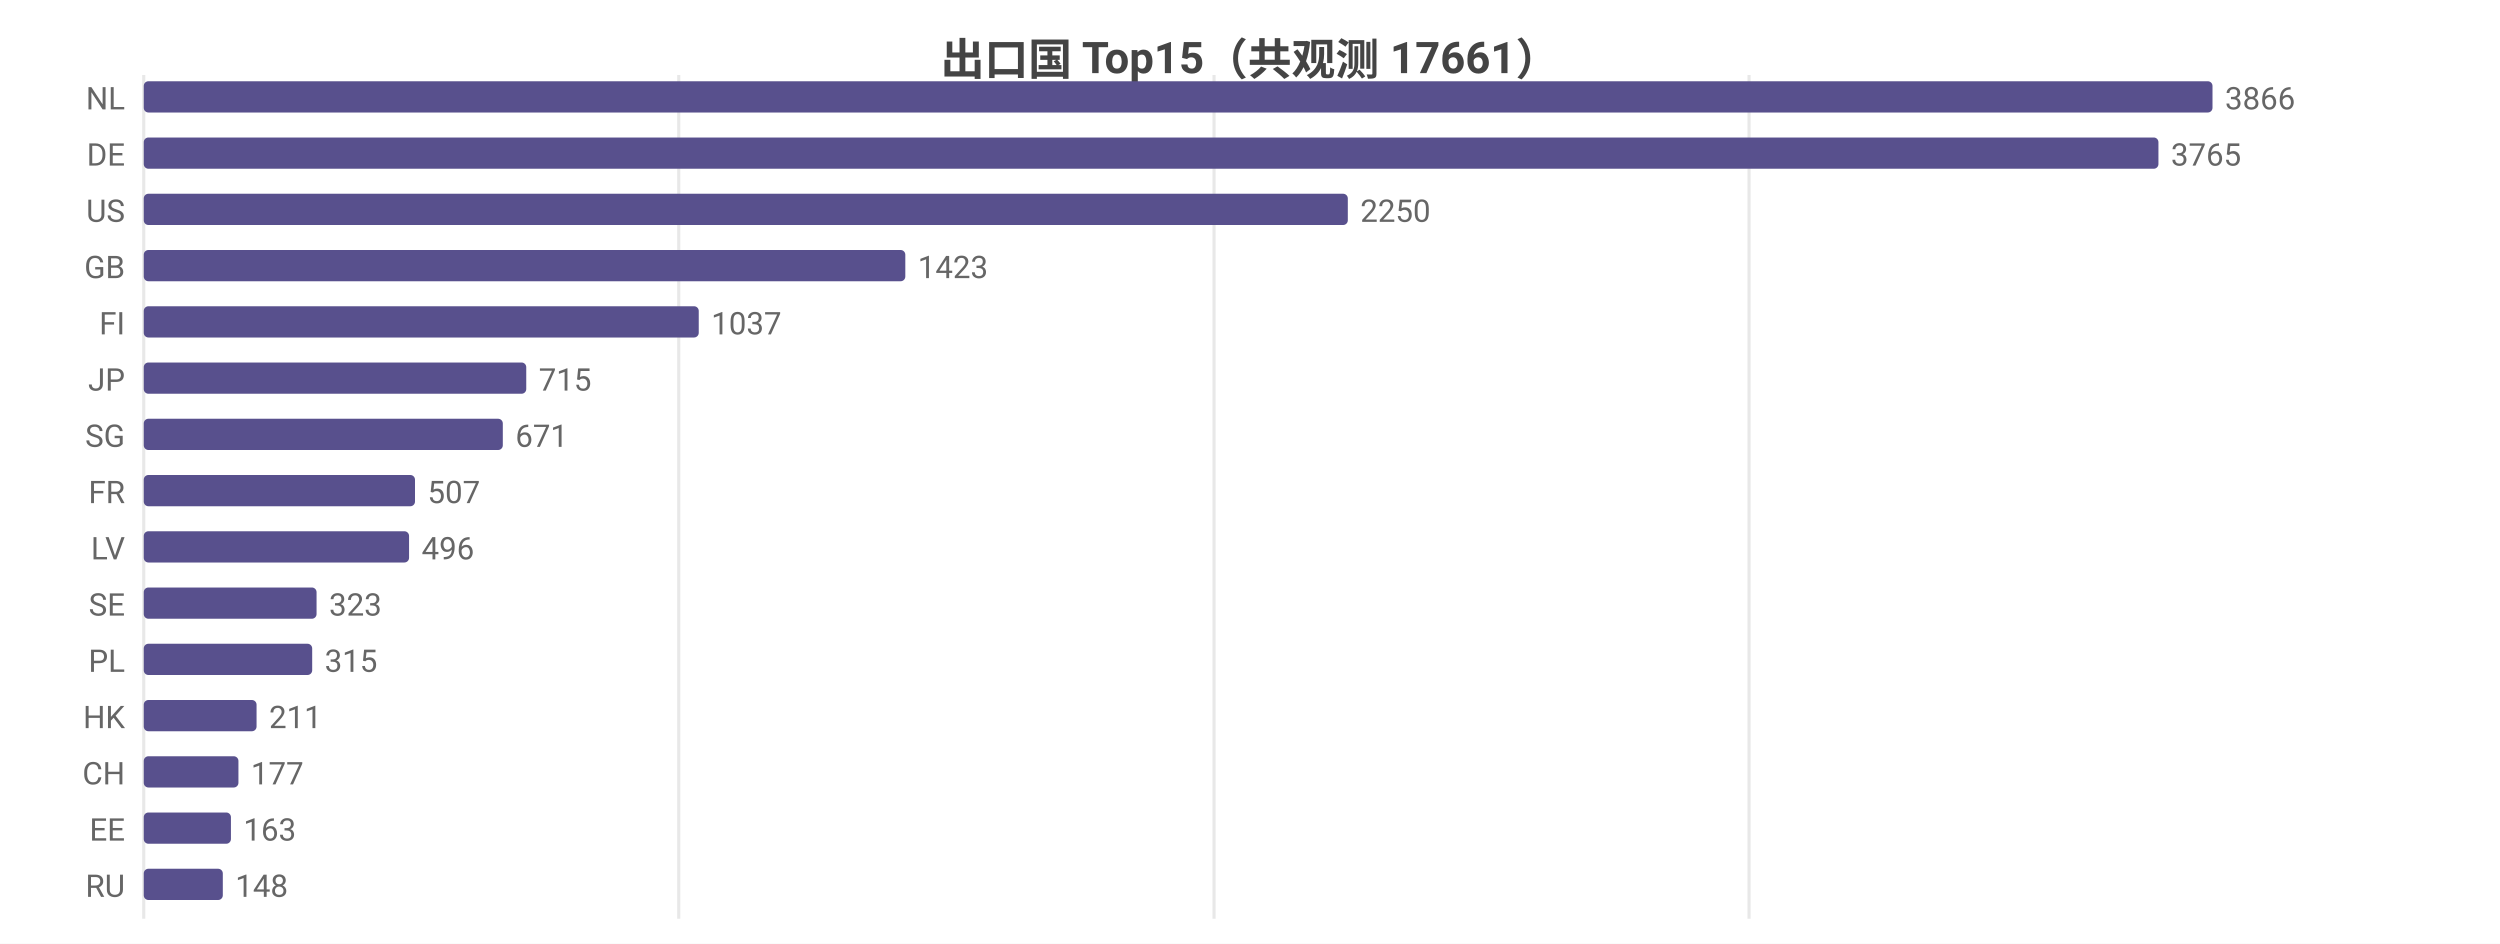
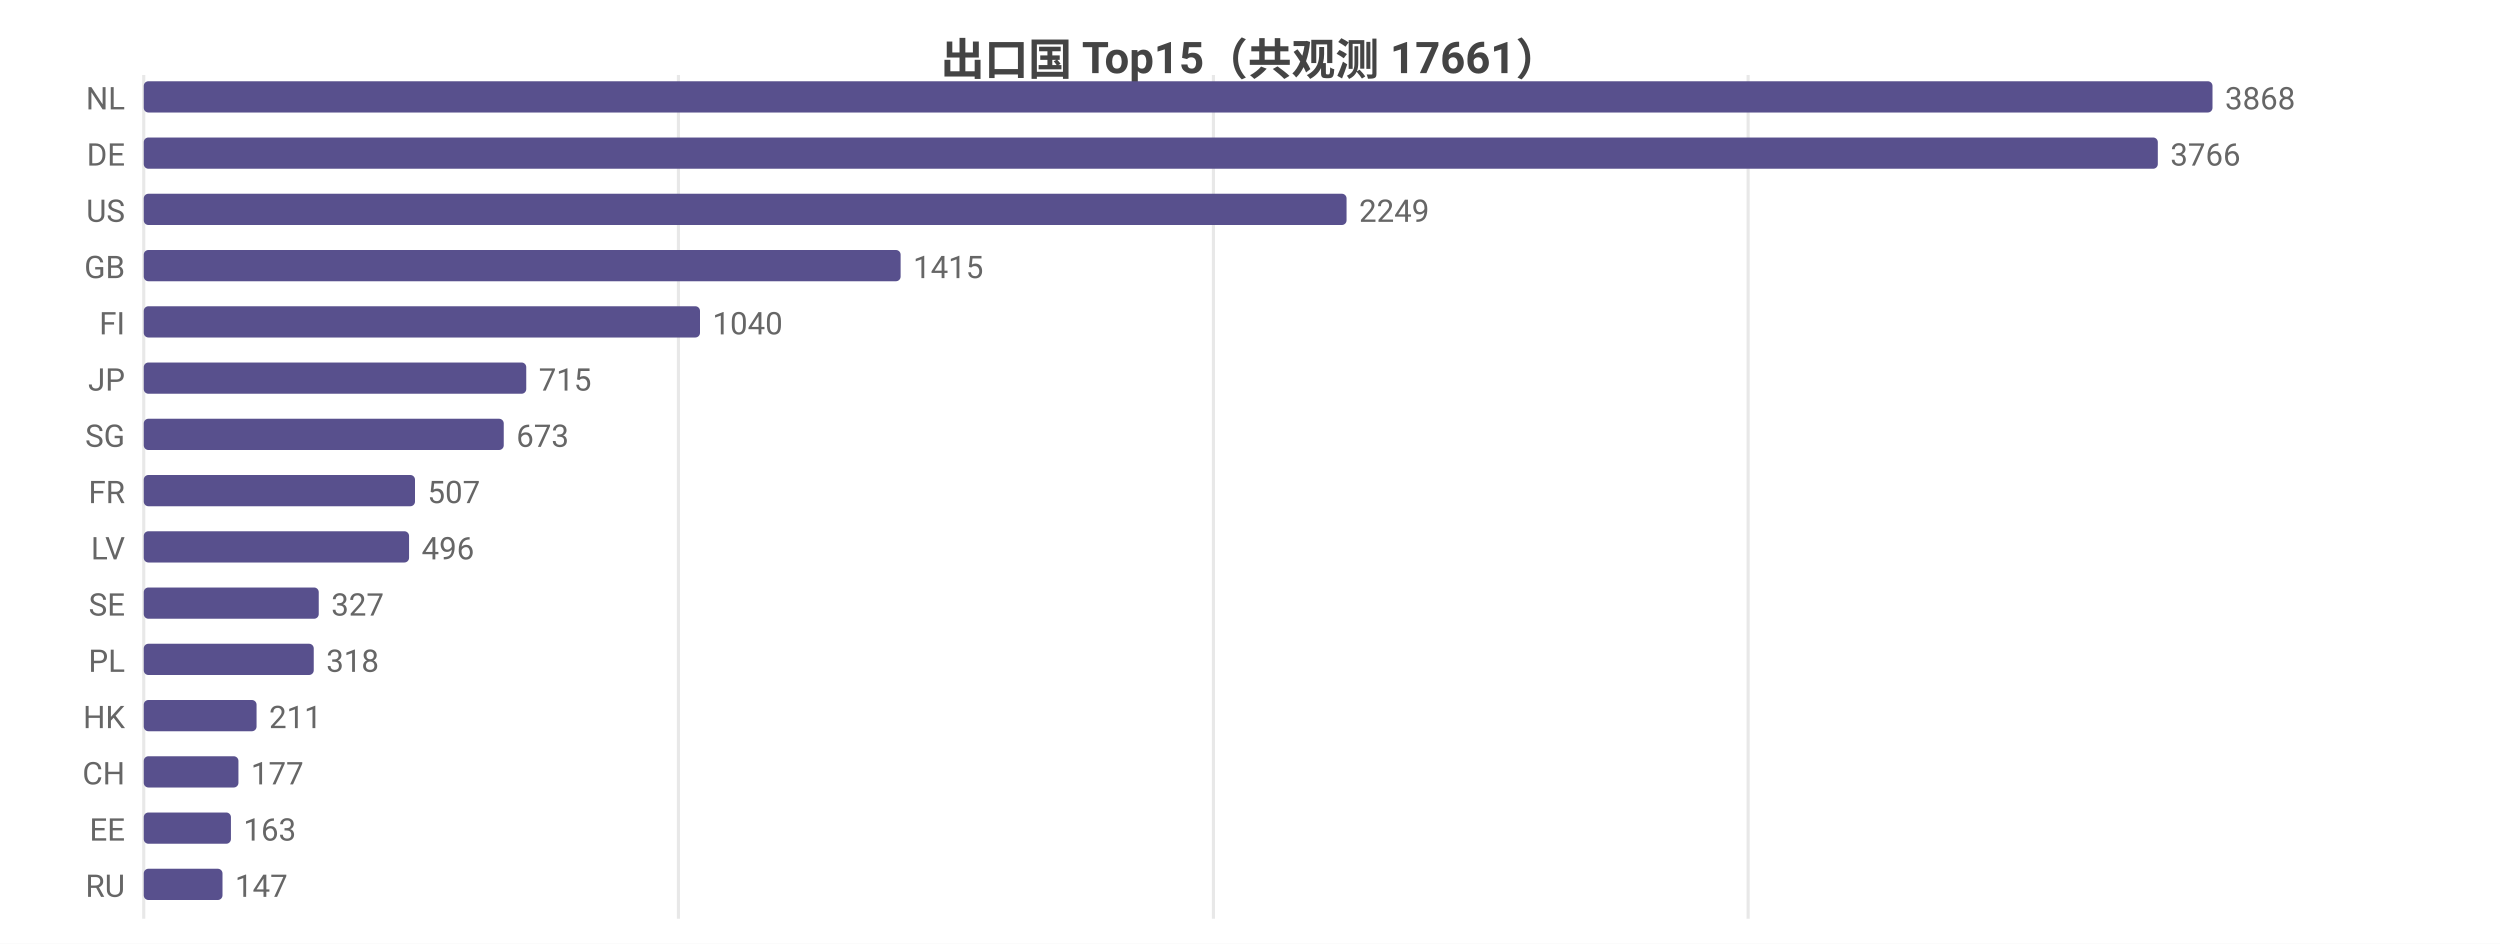
<svg xmlns="http://www.w3.org/2000/svg" width="800" height="302" viewBox="0 0 800 302">
  <rect width="800" height="302" fill="#ffffff" />
  <style>text{font-family:system-ui,-apple-system,'Segoe UI',Roboto,'PingFang SC','Microsoft YaHei','Noto Sans CJK SC',sans-serif}.g{stroke:#e8e8e8;stroke-width:1}.a{stroke:#999;stroke-width:1}.t{font-size:10px;fill:#666}.m{font-size:10px;text-anchor:middle;fill:#666}.e{font-size:10px;text-anchor:end;fill:#666}.l{font-size:11px;fill:#333}.tt{font-size:14px;font-weight:600;text-anchor:middle;fill:#444}.em{font-size:13px;text-anchor:middle;fill:#999}</style>
  <text class="tt" x="400.0" y="24">出口国 Top15（共观测 17661）</text>
  <line class="g" x1="46" y1="24" x2="46" y2="294" />
-   <line class="g" x1="217.2" y1="24" x2="217.2" y2="294" />
-   <line class="g" x1="388.5" y1="24" x2="388.5" y2="294" />
-   <line class="g" x1="559.7" y1="24" x2="559.7" y2="294" />
+   <line class="g" x1="217.1" y1="24" x2="217.1" y2="294" />
+   <line class="g" x1="388.3" y1="24" x2="388.3" y2="294" />
+   <line class="g" x1="559.4" y1="24" x2="559.4" y2="294" />
  <text class="e" x="40" y="35">NL</text>
  <rect x="46" y="26" width="662" height="10" fill="#58508d" rx="1.5" />
-   <text class="t" x="712" y="35">3866</text>
+   <text class="t" x="712" y="35">3868</text>
  <text class="e" x="40" y="53">DE</text>
-   <rect x="46" y="44" width="644.7" height="10" fill="#58508d" rx="1.5" />
-   <text class="t" x="694.7" y="53">3765</text>
+   <rect x="46" y="44" width="644.5" height="10" fill="#58508d" rx="1.5" />
+   <text class="t" x="694.5" y="53">3766</text>
  <text class="e" x="40" y="71">US</text>
-   <rect x="46" y="62" width="385.3" height="10" fill="#58508d" rx="1.5" />
-   <text class="t" x="435.3" y="71">2250</text>
+   <rect x="46" y="62" width="384.9" height="10" fill="#58508d" rx="1.5" />
+   <text class="t" x="434.9" y="71">2249</text>
  <text class="e" x="40" y="89">GB</text>
-   <rect x="46" y="80" width="243.7" height="10" fill="#58508d" rx="1.5" />
-   <text class="t" x="293.7" y="89">1423</text>
+   <rect x="46" y="80" width="242.2" height="10" fill="#58508d" rx="1.5" />
+   <text class="t" x="292.2" y="89">1415</text>
  <text class="e" x="40" y="107">FI</text>
-   <rect x="46" y="98" width="177.6" height="10" fill="#58508d" rx="1.5" />
-   <text class="t" x="227.6" y="107">1037</text>
+   <rect x="46" y="98" width="178.0" height="10" fill="#58508d" rx="1.5" />
+   <text class="t" x="228.0" y="107">1040</text>
  <text class="e" x="40" y="125">JP</text>
  <rect x="46" y="116" width="122.4" height="10" fill="#58508d" rx="1.5" />
  <text class="t" x="172.4" y="125">715</text>
  <text class="e" x="40" y="143">SG</text>
-   <rect x="46" y="134" width="114.9" height="10" fill="#58508d" rx="1.5" />
-   <text class="t" x="164.9" y="143">671</text>
+   <rect x="46" y="134" width="115.2" height="10" fill="#58508d" rx="1.5" />
+   <text class="t" x="165.2" y="143">673</text>
  <text class="e" x="40" y="161">FR</text>
  <rect x="46" y="152" width="86.8" height="10" fill="#58508d" rx="1.5" />
  <text class="t" x="136.8" y="161">507</text>
  <text class="e" x="40" y="179">LV</text>
  <rect x="46" y="170" width="84.9" height="10" fill="#58508d" rx="1.5" />
  <text class="t" x="134.9" y="179">496</text>
  <text class="e" x="40" y="197">SE</text>
-   <rect x="46" y="188" width="55.3" height="10" fill="#58508d" rx="1.5" />
-   <text class="t" x="105.3" y="197">323</text>
+   <rect x="46" y="188" width="56.0" height="10" fill="#58508d" rx="1.5" />
+   <text class="t" x="106.0" y="197">327</text>
  <text class="e" x="40" y="215">PL</text>
-   <rect x="46" y="206" width="53.9" height="10" fill="#58508d" rx="1.5" />
-   <text class="t" x="103.9" y="215">315</text>
+   <rect x="46" y="206" width="54.4" height="10" fill="#58508d" rx="1.5" />
+   <text class="t" x="104.4" y="215">318</text>
  <text class="e" x="40" y="233">HK</text>
  <rect x="46" y="224" width="36.1" height="10" fill="#58508d" rx="1.5" />
  <text class="t" x="86.1" y="233">211</text>
  <text class="e" x="40" y="251">CH</text>
  <rect x="46" y="242" width="30.3" height="10" fill="#58508d" rx="1.5" />
  <text class="t" x="80.3" y="251">177</text>
  <text class="e" x="40" y="269">EE</text>
  <rect x="46" y="260" width="27.9" height="10" fill="#58508d" rx="1.5" />
  <text class="t" x="77.9" y="269">163</text>
  <text class="e" x="40" y="287">RU</text>
-   <rect x="46" y="278" width="25.3" height="10" fill="#58508d" rx="1.5" />
-   <text class="t" x="75.3" y="287">148</text>
+   <rect x="46" y="278" width="25.2" height="10" fill="#58508d" rx="1.5" />
+   <text class="t" x="75.2" y="287">147</text>
</svg>
